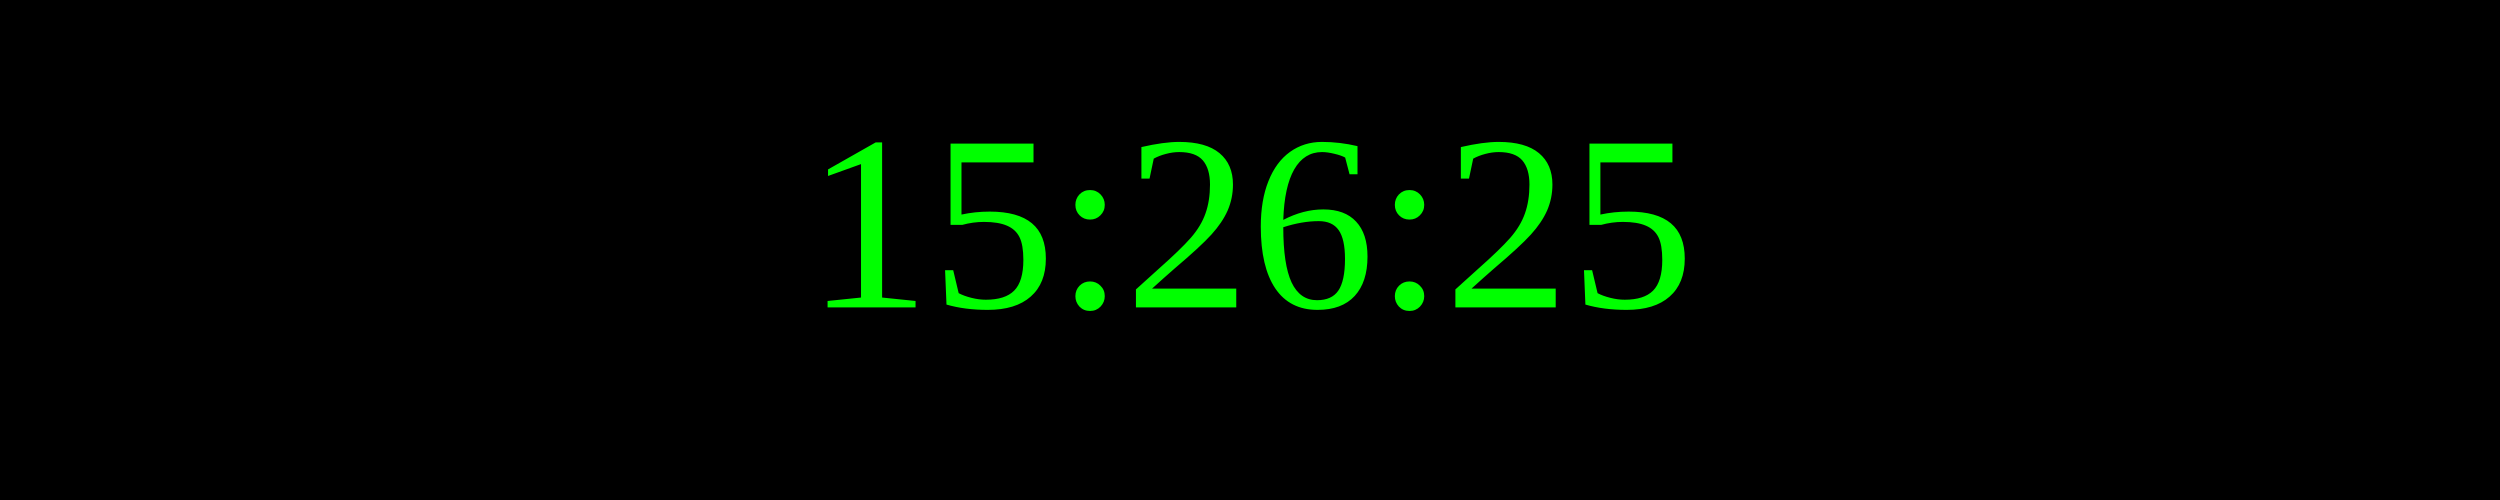
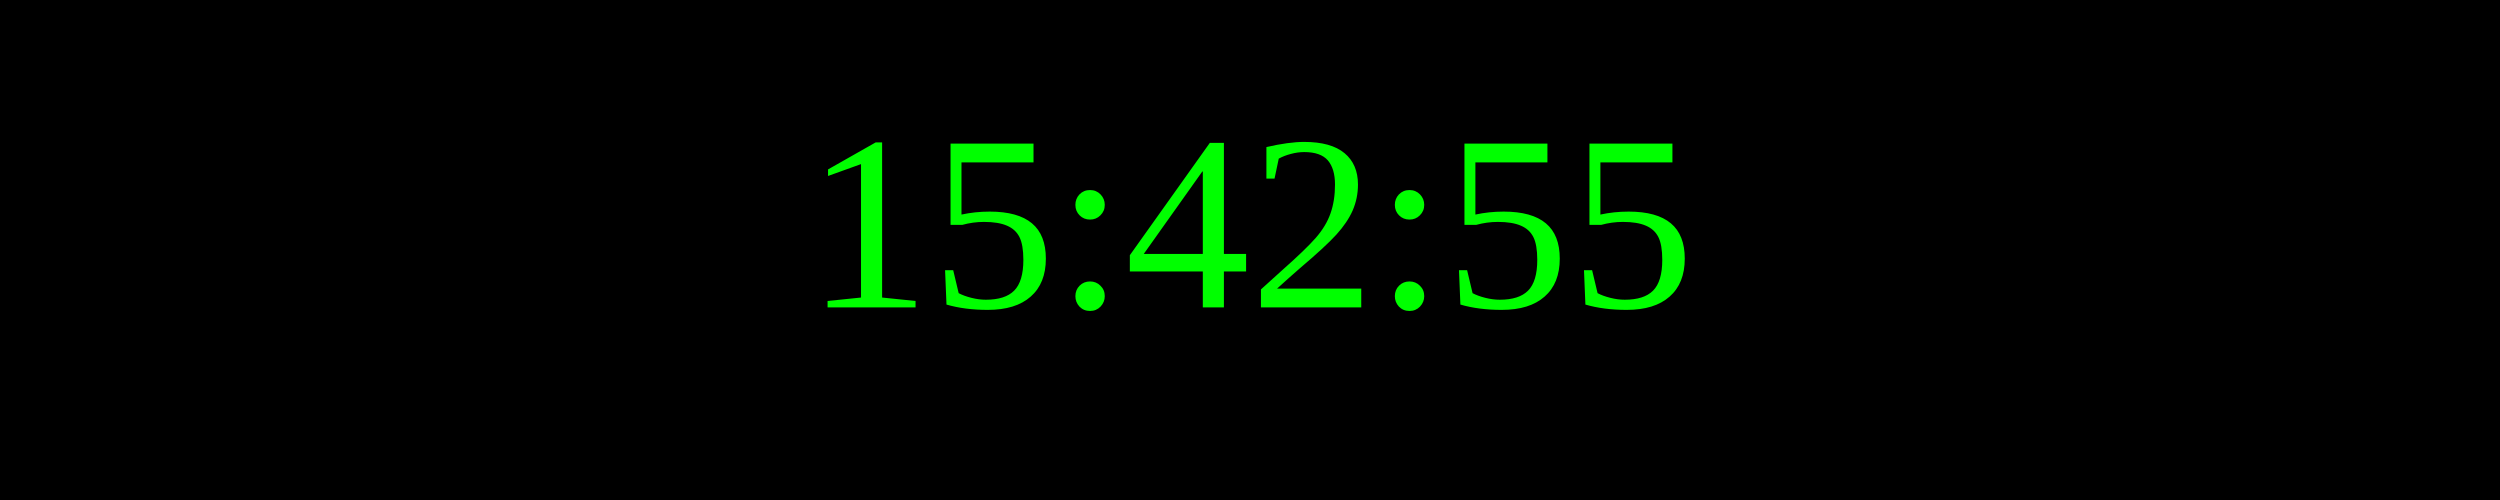
<svg xmlns="http://www.w3.org/2000/svg" width="250" height="50">
  <rect width="100%" height="100%" fill="black" />
  <text x="50%" y="50%" font-size="25" fill="lime" text-anchor="middle" dominant-baseline="middle">
- 15:26:25
+ 15:42:55
</text>
</svg>
